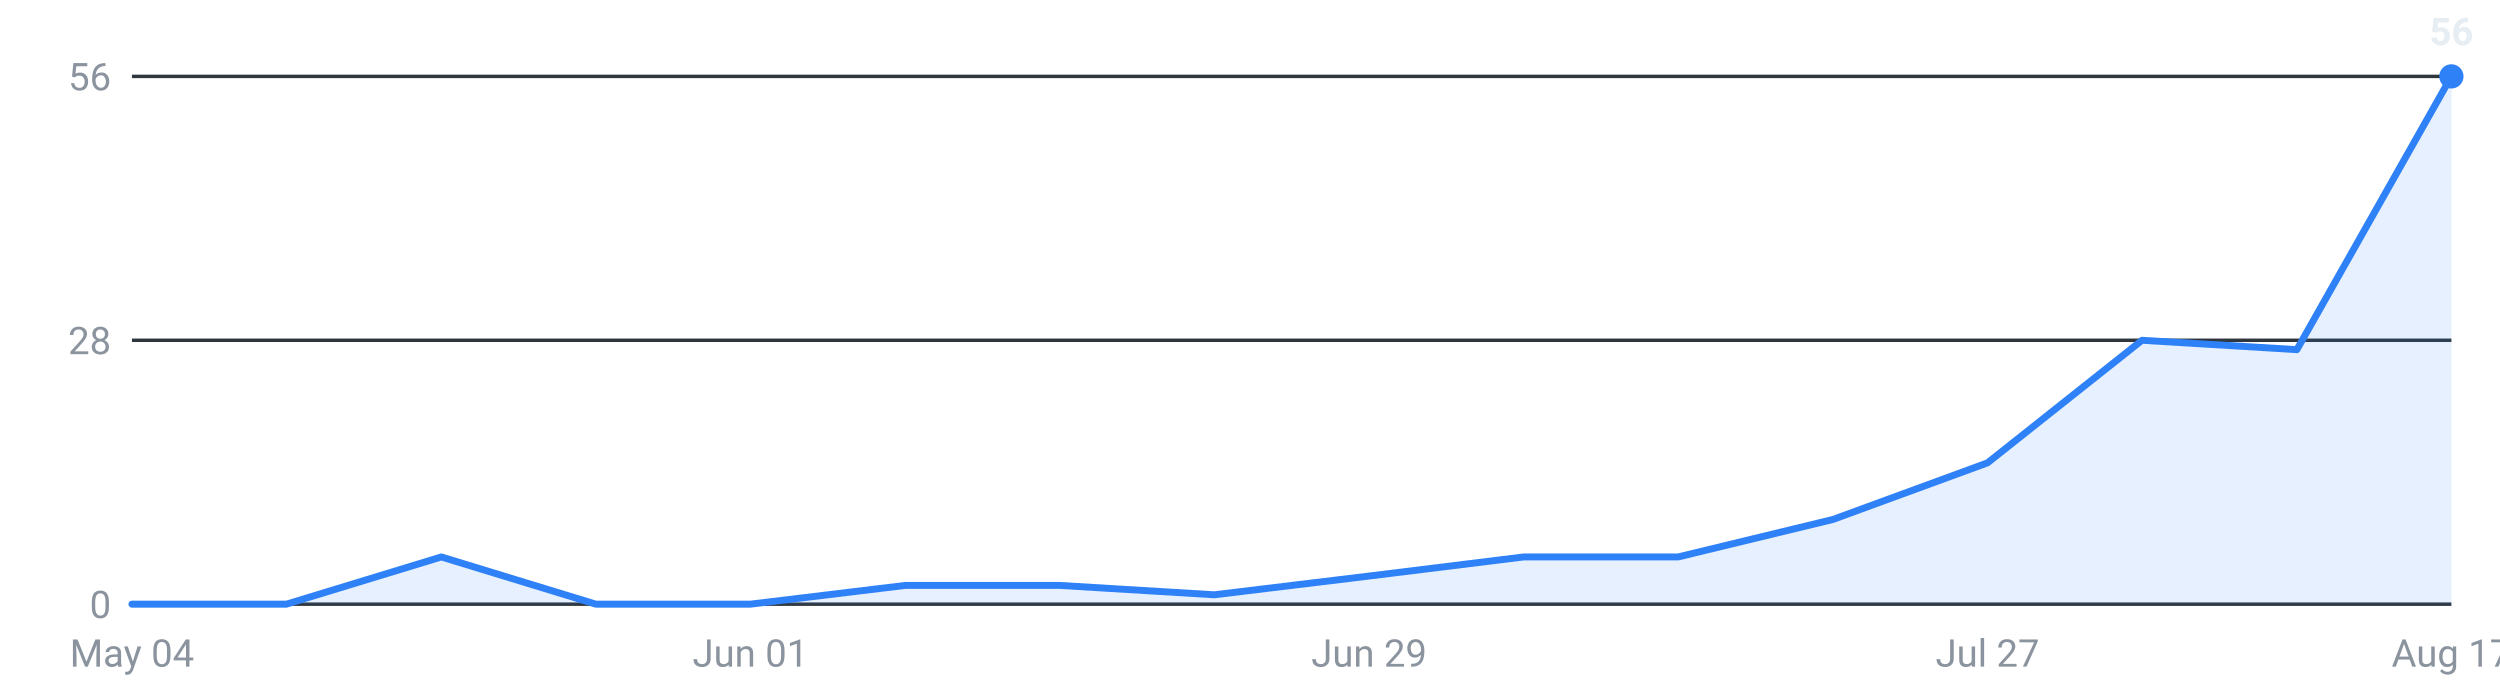
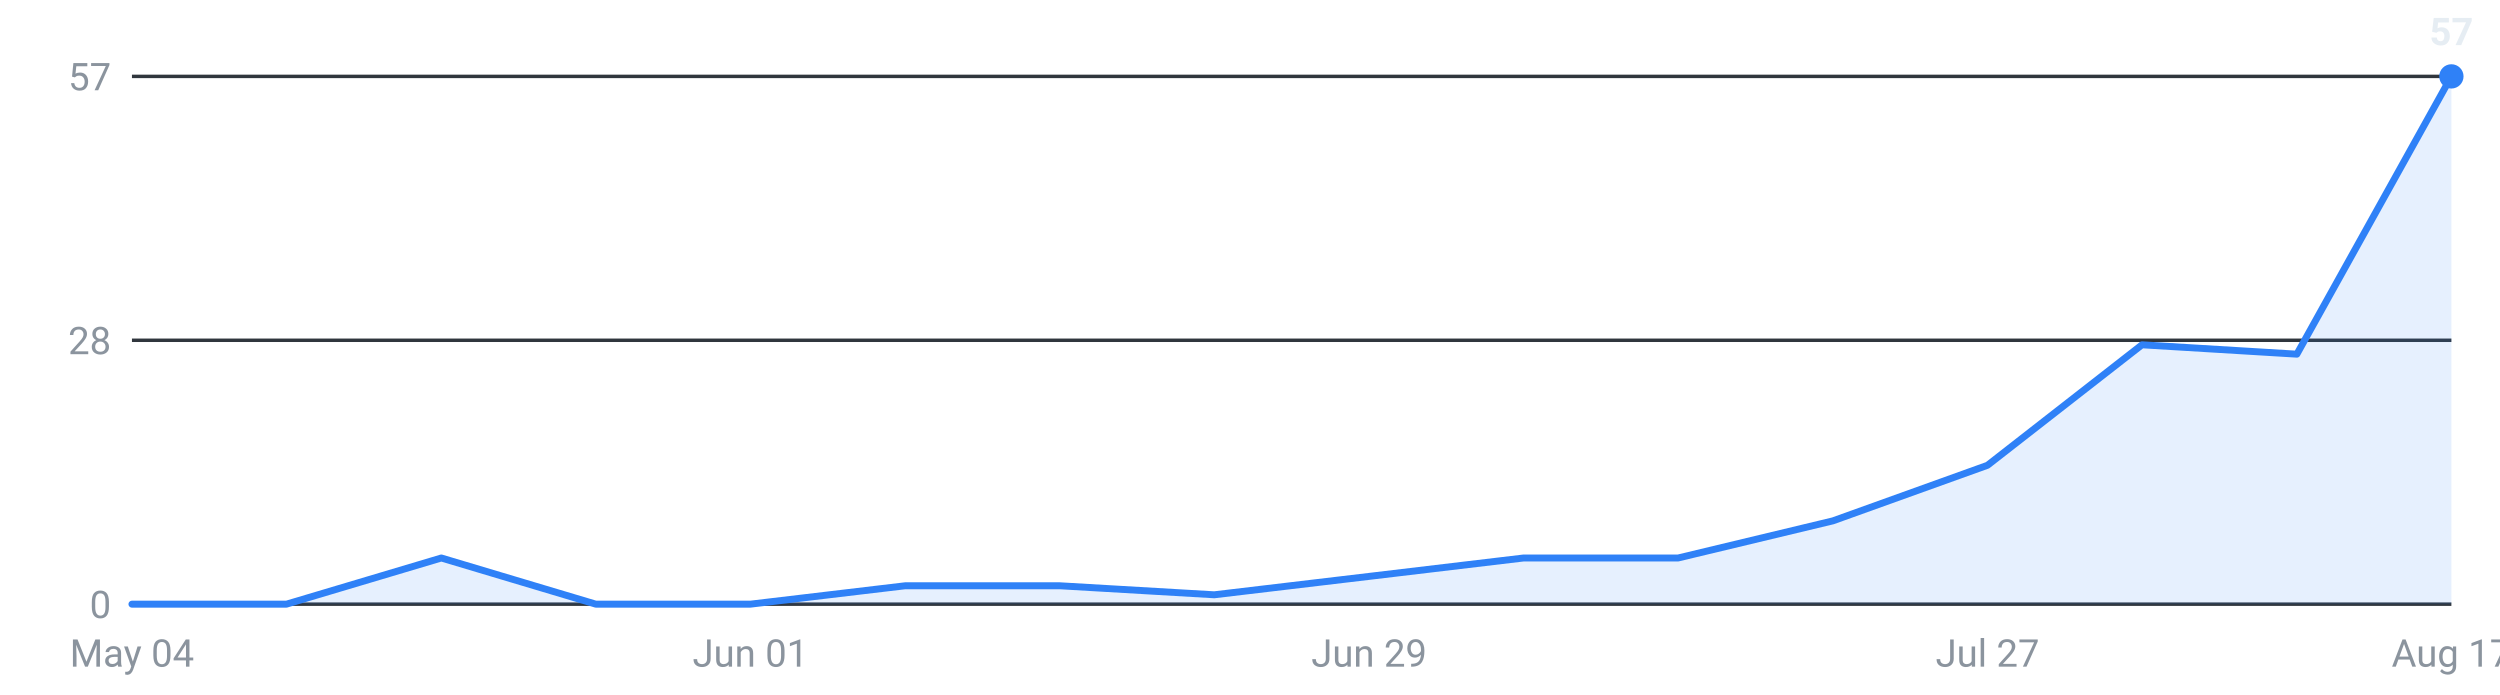
<svg xmlns="http://www.w3.org/2000/svg" viewBox="0 0 720 200" width="720" height="200" role="img" aria-label="Internships posted per week, last 16 weeks">
  <g font-family="-apple-system,Segoe UI,Roboto,sans-serif" font-size="11">
    <line x1="38" y1="174.0" x2="706" y2="174.0" stroke="#30363d" stroke-width="1" />
    <text x="32" y="178.0" text-anchor="end" fill="#8b949e">0</text>
    <line x1="38" y1="98.0" x2="706" y2="98.0" stroke="#30363d" stroke-width="1" />
    <text x="32" y="102.0" text-anchor="end" fill="#8b949e">28</text>
    <line x1="38" y1="22.0" x2="706" y2="22.0" stroke="#30363d" stroke-width="1" />
-     <text x="32" y="26.0" text-anchor="end" fill="#8b949e">56</text>
-     <path d="M38.0,174 L38.0,174.0 L82.5,174.0 L127.1,160.4 L171.6,174.0 L216.1,174.0 L260.7,168.6 L305.2,168.6 L349.7,171.3 L394.3,165.9 L438.8,160.4 L483.3,160.4 L527.9,149.6 L572.4,133.3 L616.9,98.0 L661.5,100.7 L706.0,22.0 L706.0,174 Z" fill="#2f81f7" fill-opacity="0.12" />
-     <polyline points="38.0,174.0 82.5,174.0 127.1,160.4 171.6,174.0 216.1,174.0 260.7,168.6 305.2,168.6 349.7,171.3 394.3,165.9 438.8,160.4 483.3,160.4 527.9,149.6 572.4,133.3 616.9,98.0 661.5,100.7 706.0,22.0" fill="none" stroke="#2f81f7" stroke-width="2" stroke-linejoin="round" stroke-linecap="round" />
+     <text x="32" y="26.0" text-anchor="end" fill="#8b949e">57</text>
+     <path d="M38.0,174 L38.0,174.0 L82.5,174.0 L127.1,160.7 L171.6,174.0 L216.1,174.0 L260.7,168.7 L305.2,168.7 L349.7,171.3 L394.3,166.0 L438.8,160.7 L483.3,160.7 L527.9,150.0 L572.4,134.0 L616.9,99.3 L661.5,102.0 L706.0,22.0 L706.0,174 Z" fill="#2f81f7" fill-opacity="0.12" />
+     <polyline points="38.0,174.0 82.5,174.0 127.1,160.7 171.6,174.0 216.1,174.0 260.7,168.7 305.2,168.7 349.7,171.3 394.3,166.0 438.8,160.7 483.3,160.7 527.9,150.0 572.4,134.0 616.9,99.3 661.5,102.0 706.0,22.0" fill="none" stroke="#2f81f7" stroke-width="2" stroke-linejoin="round" stroke-linecap="round" />
    <circle cx="706.0" cy="22.0" r="3.5" fill="#2f81f7" />
-     <text x="706.0" y="13.0" text-anchor="middle" fill="#e6edf3" font-weight="600">56</text>
+     <text x="706.0" y="13.0" text-anchor="middle" fill="#e6edf3" font-weight="600">57</text>
    <text x="38.0" y="192" text-anchor="middle" fill="#8b949e">May 04</text>
    <text x="216.1" y="192" text-anchor="middle" fill="#8b949e">Jun 01</text>
    <text x="394.3" y="192" text-anchor="middle" fill="#8b949e">Jun 29</text>
    <text x="572.4" y="192" text-anchor="middle" fill="#8b949e">Jul 27</text>
    <text x="706.0" y="192" text-anchor="middle" fill="#8b949e">Aug 17</text>
  </g>
</svg>
